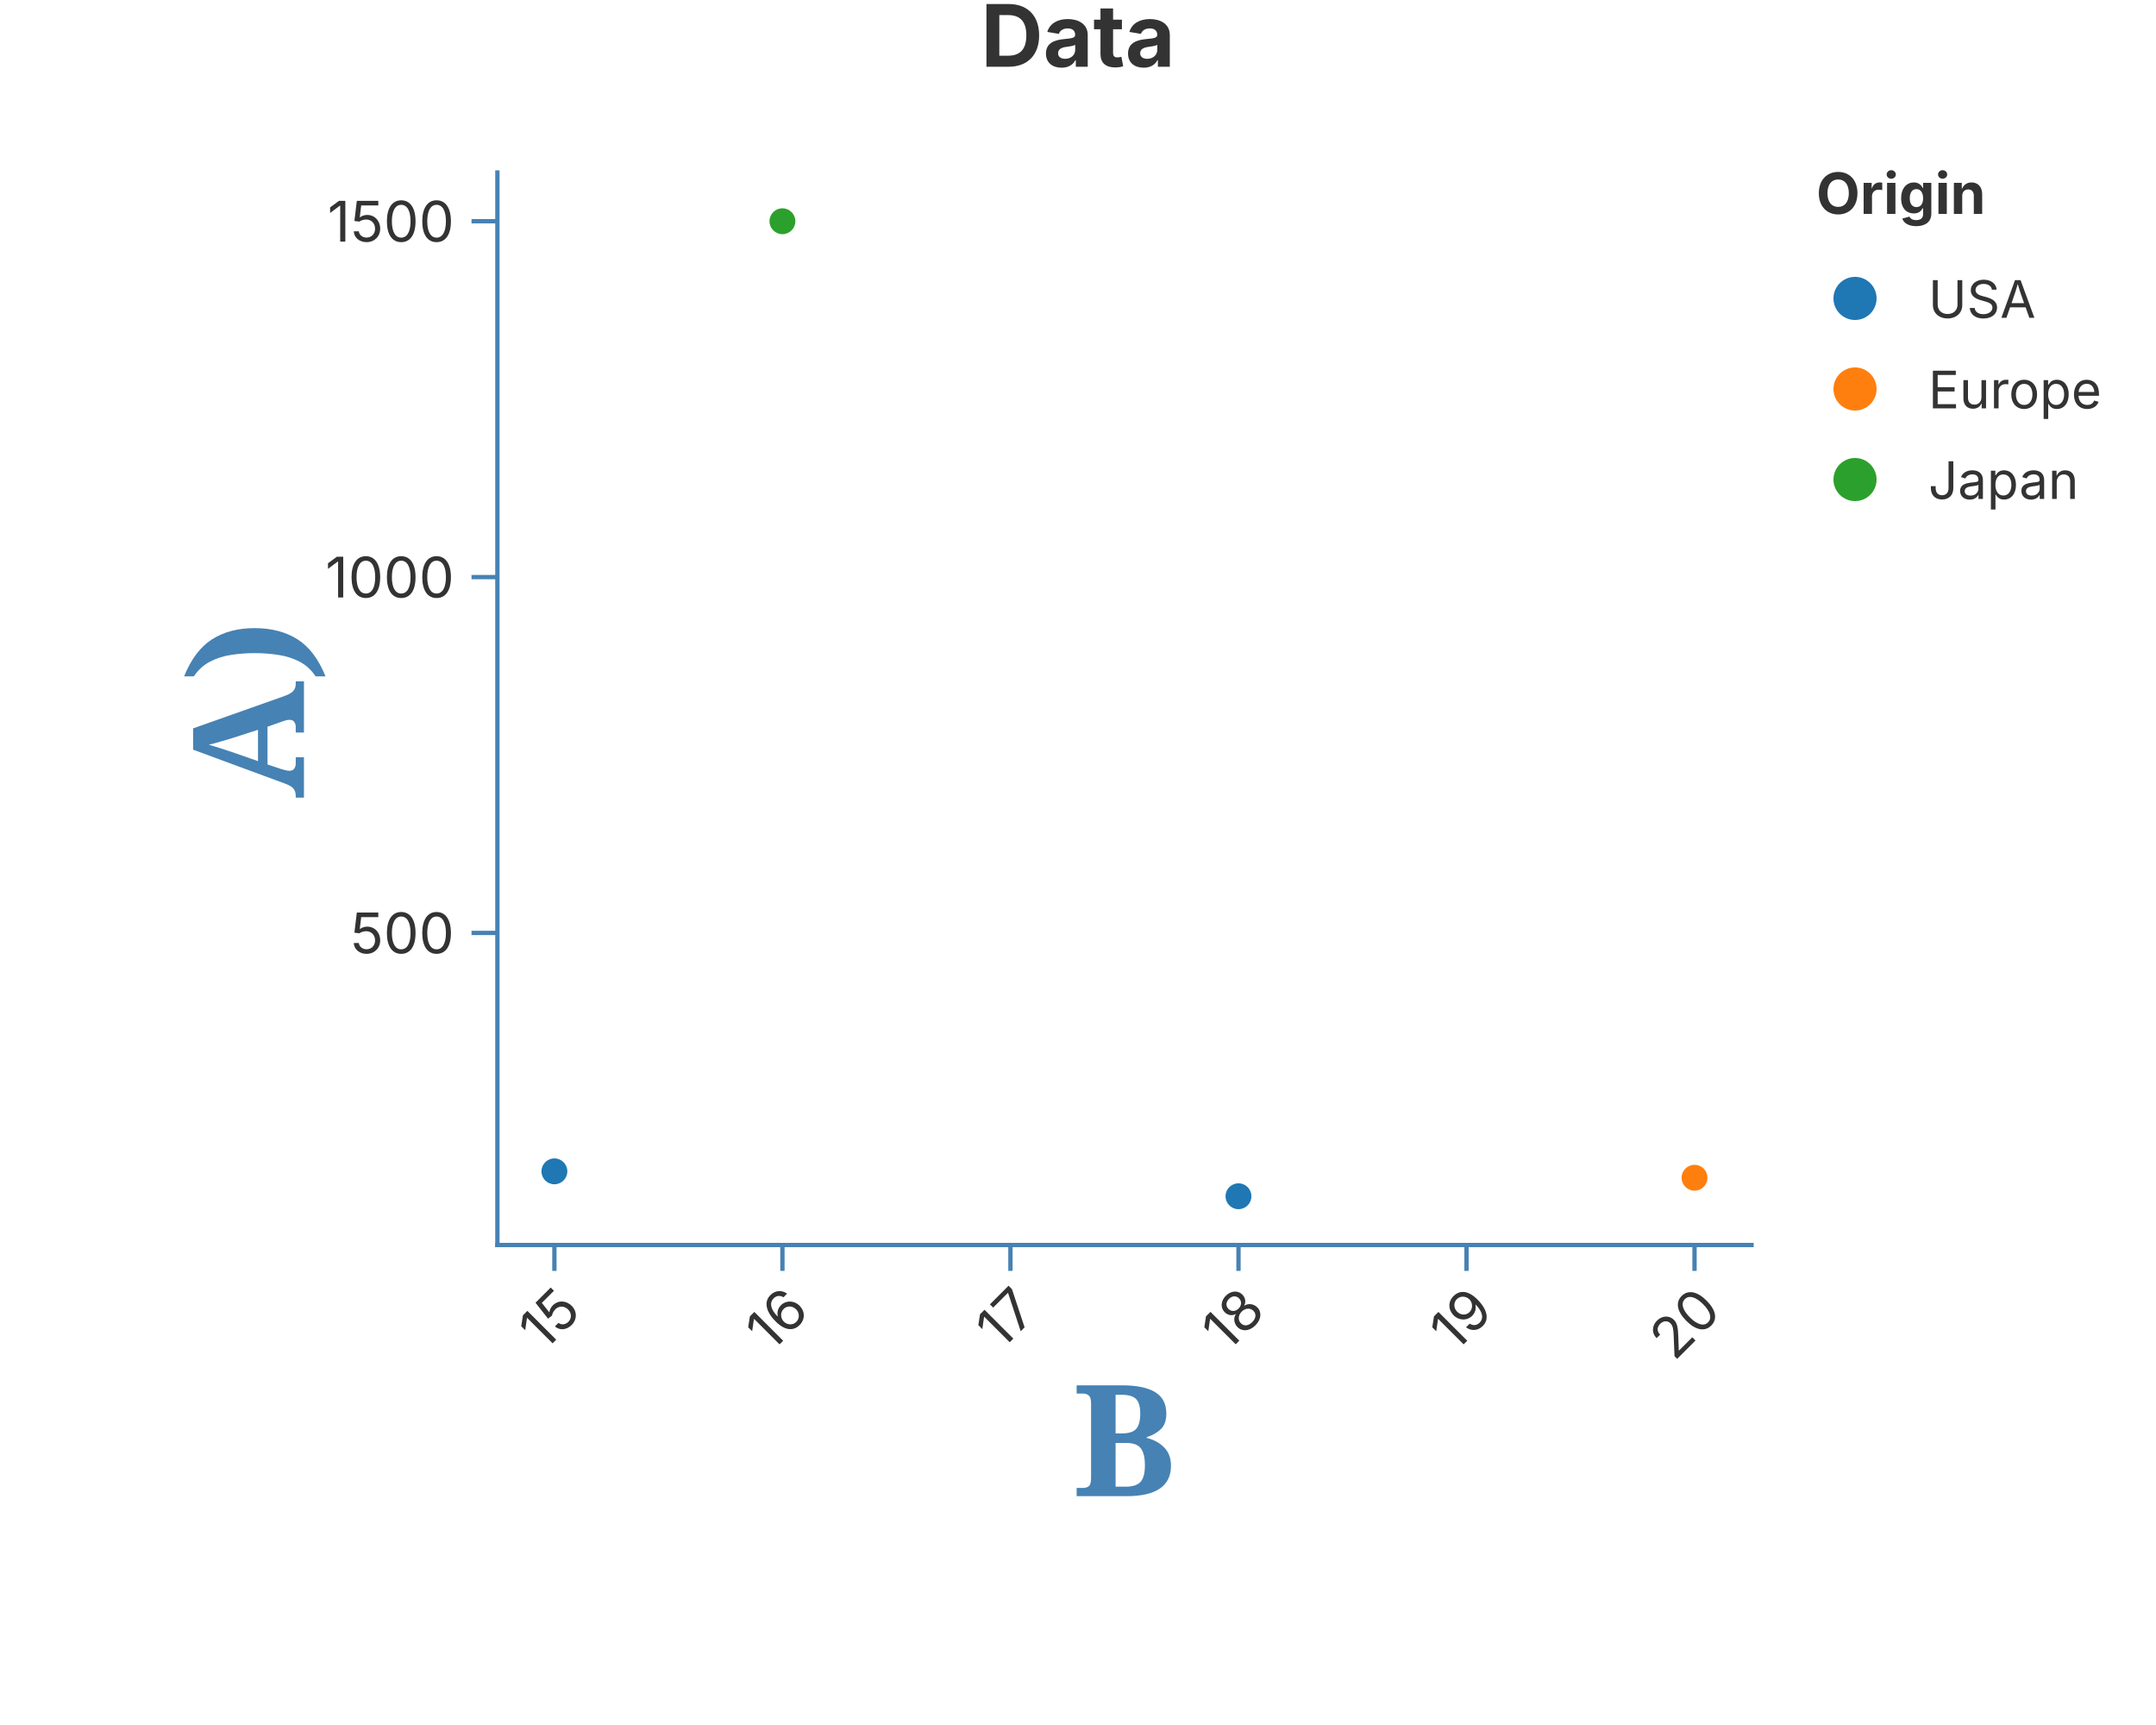
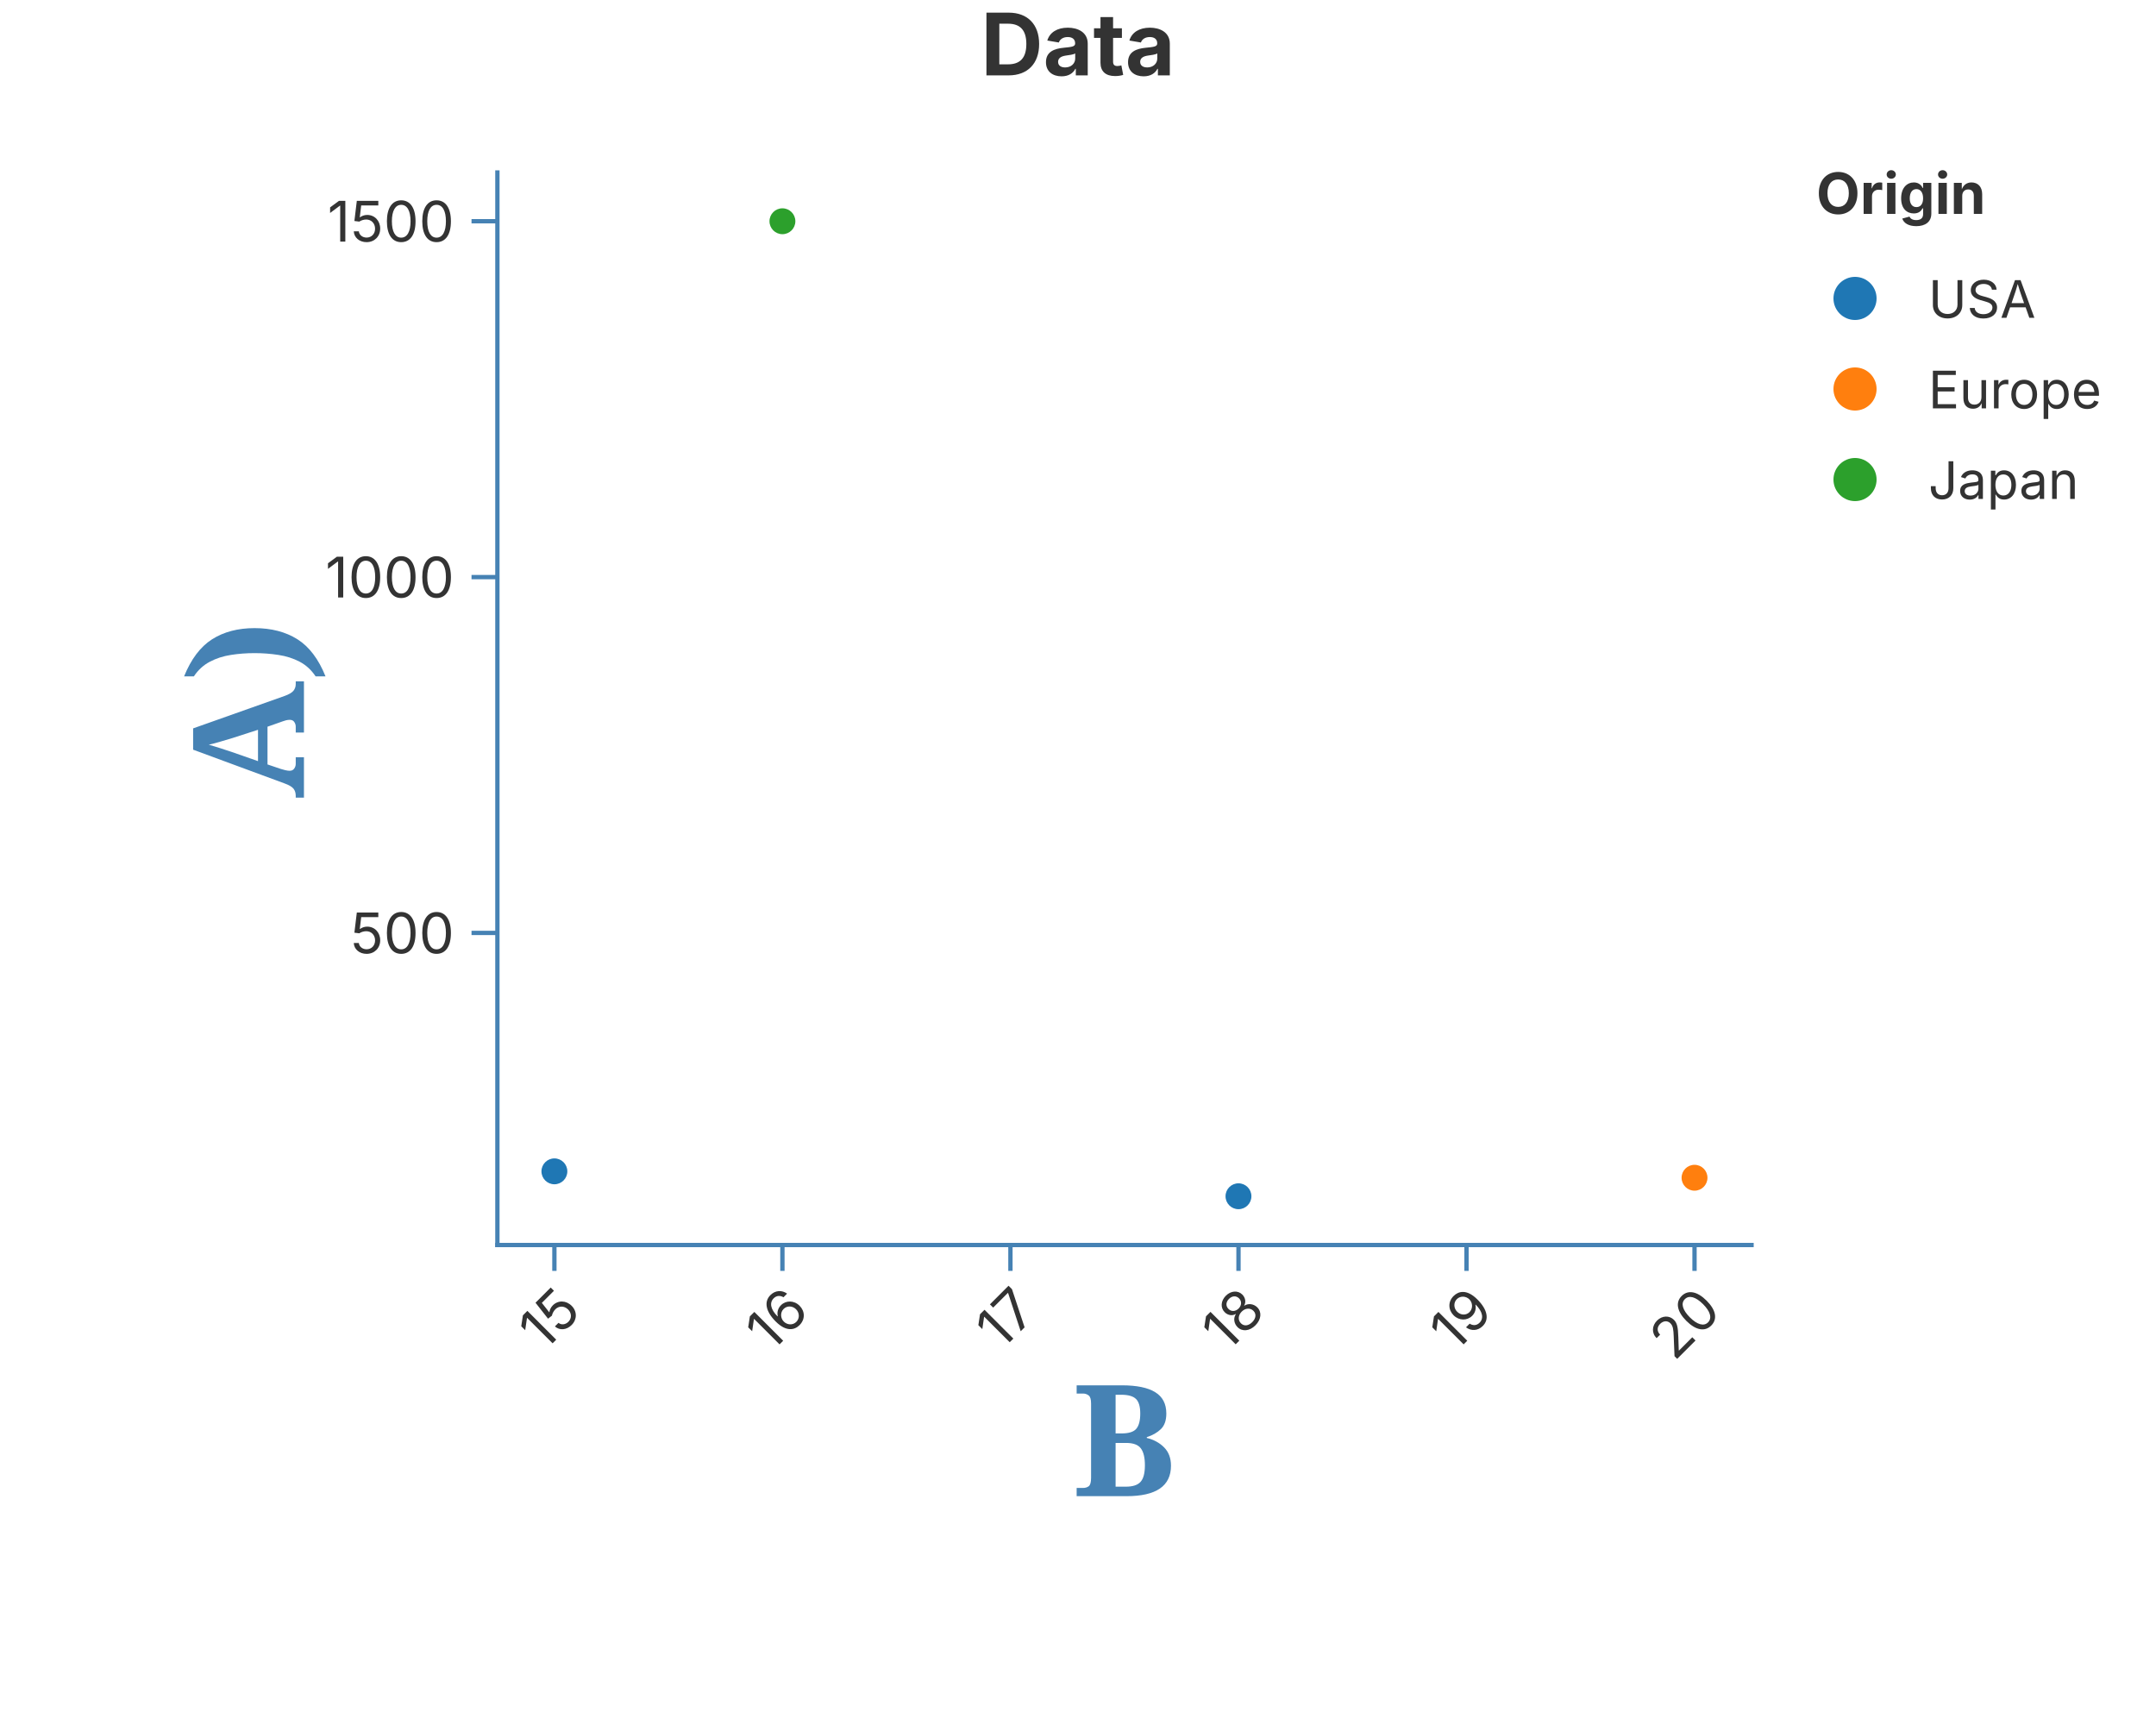
<svg xmlns="http://www.w3.org/2000/svg" width="500" height="400" viewBox="0 0 500 400">
  <rect width="100%" height="100%" fill="rgba(255,255,255,1.000)" />
-   <text x="250.00" y="8.00" text-anchor="middle" dominant-baseline="middle" font-family="Inter, -apple-system, BlinkMacSystemFont, 'Segoe UI', Roboto, Helvetica, Arial, 'PingFang SC', 'Microsoft YaHei', Ubuntu, Cantarell, 'Noto Sans', sans-serif" font-size="20" fill="rgba(51,51,51,1.000)" font-weight="bold">Data</text>
+   <text x="250.00" y="10.00" text-anchor="middle" dominant-baseline="middle" font-family="Inter, -apple-system, BlinkMacSystemFont, 'Segoe UI', Roboto, Helvetica, Arial, 'PingFang SC', 'Microsoft YaHei', Ubuntu, Cantarell, 'Noto Sans', sans-serif" font-size="20" fill="rgba(51,51,51,1.000)" font-weight="bold">Data</text>
  <line x1="115.35" y1="288.70" x2="406.20" y2="288.70" stroke="rgba(70,130,180,1.000)" stroke-width="1" stroke-linecap="square" />
  <line x1="128.57" y1="288.70" x2="128.57" y2="294.70" stroke="rgba(70,130,180,1.000)" stroke-width="1.0" />
  <text x="128.57" y="297.70" font-size="13" font-family="Inter, -apple-system, BlinkMacSystemFont, 'Segoe UI', Roboto, Helvetica, Arial, 'PingFang SC', 'Microsoft YaHei', Ubuntu, Cantarell, 'Noto Sans', sans-serif" fill="rgba(51,51,51,1.000)" text-anchor="end" dominant-baseline="hanging" transform="rotate(-45.0, 128.57, 297.70)">15</text>
  <line x1="181.45" y1="288.70" x2="181.45" y2="294.70" stroke="rgba(70,130,180,1.000)" stroke-width="1.0" />
  <text x="181.45" y="297.70" font-size="13" font-family="Inter, -apple-system, BlinkMacSystemFont, 'Segoe UI', Roboto, Helvetica, Arial, 'PingFang SC', 'Microsoft YaHei', Ubuntu, Cantarell, 'Noto Sans', sans-serif" fill="rgba(51,51,51,1.000)" text-anchor="end" dominant-baseline="hanging" transform="rotate(-45.0, 181.45, 297.70)">16</text>
  <line x1="234.33" y1="288.70" x2="234.33" y2="294.70" stroke="rgba(70,130,180,1.000)" stroke-width="1.0" />
  <text x="234.33" y="297.70" font-size="13" font-family="Inter, -apple-system, BlinkMacSystemFont, 'Segoe UI', Roboto, Helvetica, Arial, 'PingFang SC', 'Microsoft YaHei', Ubuntu, Cantarell, 'Noto Sans', sans-serif" fill="rgba(51,51,51,1.000)" text-anchor="end" dominant-baseline="hanging" transform="rotate(-45.0, 234.33, 297.70)">17</text>
  <line x1="287.22" y1="288.70" x2="287.22" y2="294.70" stroke="rgba(70,130,180,1.000)" stroke-width="1.0" />
  <text x="287.22" y="297.70" font-size="13" font-family="Inter, -apple-system, BlinkMacSystemFont, 'Segoe UI', Roboto, Helvetica, Arial, 'PingFang SC', 'Microsoft YaHei', Ubuntu, Cantarell, 'Noto Sans', sans-serif" fill="rgba(51,51,51,1.000)" text-anchor="end" dominant-baseline="hanging" transform="rotate(-45.0, 287.22, 297.70)">18</text>
  <line x1="340.10" y1="288.70" x2="340.10" y2="294.70" stroke="rgba(70,130,180,1.000)" stroke-width="1.0" />
  <text x="340.10" y="297.70" font-size="13" font-family="Inter, -apple-system, BlinkMacSystemFont, 'Segoe UI', Roboto, Helvetica, Arial, 'PingFang SC', 'Microsoft YaHei', Ubuntu, Cantarell, 'Noto Sans', sans-serif" fill="rgba(51,51,51,1.000)" text-anchor="end" dominant-baseline="hanging" transform="rotate(-45.0, 340.10, 297.70)">19</text>
  <line x1="392.98" y1="288.70" x2="392.98" y2="294.70" stroke="rgba(70,130,180,1.000)" stroke-width="1.0" />
  <text x="392.98" y="297.70" font-size="13" font-family="Inter, -apple-system, BlinkMacSystemFont, 'Segoe UI', Roboto, Helvetica, Arial, 'PingFang SC', 'Microsoft YaHei', Ubuntu, Cantarell, 'Noto Sans', sans-serif" fill="rgba(51,51,51,1.000)" text-anchor="end" dominant-baseline="hanging" transform="rotate(-45.0, 392.98, 297.70)">20</text>
  <text x="260.77" y="319.00" text-anchor="middle" font-size="36" font-family="serif" fill="rgba(70,130,180,1.000)" font-weight="bold" dominant-baseline="hanging">B</text>
  <line x1="115.35" y1="40.00" x2="115.35" y2="288.70" stroke="rgba(70,130,180,1.000)" stroke-width="1" stroke-linecap="square" />
  <line x1="115.35" y1="216.33" x2="109.35" y2="216.33" stroke="rgba(70,130,180,1.000)" stroke-width="1.0" />
  <text x="105.35" y="216.33" font-size="13" font-family="Inter, -apple-system, BlinkMacSystemFont, 'Segoe UI', Roboto, Helvetica, Arial, 'PingFang SC', 'Microsoft YaHei', Ubuntu, Cantarell, 'Noto Sans', sans-serif" fill="rgba(51,51,51,1.000)" text-anchor="end" dominant-baseline="central">500</text>
  <line x1="115.35" y1="133.82" x2="109.35" y2="133.82" stroke="rgba(70,130,180,1.000)" stroke-width="1.0" />
  <text x="105.35" y="133.82" font-size="13" font-family="Inter, -apple-system, BlinkMacSystemFont, 'Segoe UI', Roboto, Helvetica, Arial, 'PingFang SC', 'Microsoft YaHei', Ubuntu, Cantarell, 'Noto Sans', sans-serif" fill="rgba(51,51,51,1.000)" text-anchor="end" dominant-baseline="central">1000</text>
  <line x1="115.35" y1="51.30" x2="109.35" y2="51.30" stroke="rgba(70,130,180,1.000)" stroke-width="1.0" />
  <text x="105.35" y="51.30" font-size="13" font-family="Inter, -apple-system, BlinkMacSystemFont, 'Segoe UI', Roboto, Helvetica, Arial, 'PingFang SC', 'Microsoft YaHei', Ubuntu, Cantarell, 'Noto Sans', sans-serif" fill="rgba(51,51,51,1.000)" text-anchor="end" dominant-baseline="central">1500</text>
  <text x="58.00" y="164.35" text-anchor="middle" font-size="36" font-family="serif" fill="rgba(70,130,180,1.000)" font-weight="bold" transform="rotate(-90, 58.00, 164.35)" dominant-baseline="middle">A)</text>
  <defs>
    <clipPath id="plot-clip-area">
      <rect x="115.350" y="40.000" width="290.850" height="248.696" />
    </clipPath>
  </defs>
  <circle cx="287.216" cy="277.392" r="3.000" fill="rgba(31,119,180,1.000)" stroke="none" stroke-width="0.000" fill-opacity="1.000" stroke-opacity="1.000" clip-path="url(#plot-clip-area)" />
  <circle cx="128.570" cy="271.616" r="3.000" fill="rgba(31,119,180,1.000)" stroke="none" stroke-width="0.000" fill-opacity="1.000" stroke-opacity="1.000" clip-path="url(#plot-clip-area)" />
  <circle cx="392.980" cy="273.101" r="3.000" fill="rgba(255,127,14,1.000)" stroke="none" stroke-width="0.000" fill-opacity="1.000" stroke-opacity="1.000" clip-path="url(#plot-clip-area)" />
  <circle cx="181.452" cy="51.304" r="3.000" fill="rgba(44,160,44,1.000)" stroke="none" stroke-width="0.000" fill-opacity="1.000" stroke-opacity="1.000" clip-path="url(#plot-clip-area)" />
  <text x="421.200" y="49.600" font-size="13.2" font-family="Inter, -apple-system, BlinkMacSystemFont, 'Segoe UI', Roboto, Helvetica, Arial, 'PingFang SC', 'Microsoft YaHei', Ubuntu, Cantarell, 'Noto Sans', sans-serif" fill="rgba(51,51,51,1.000)" fill-opacity="1.000" text-anchor="start" font-weight="bold">Origin</text>
  <circle cx="430.200" cy="69.200" r="5.000" fill="rgba(31,119,180,1.000)" stroke="none" stroke-width="0.000" fill-opacity="1.000" stroke-opacity="1.000" />
  <text x="447.200" y="73.700" font-size="12.0" font-family="Inter, -apple-system, BlinkMacSystemFont, 'Segoe UI', Roboto, Helvetica, Arial, 'PingFang SC', 'Microsoft YaHei', Ubuntu, Cantarell, 'Noto Sans', sans-serif" fill="rgba(51,51,51,1.000)" fill-opacity="1.000" text-anchor="start" font-weight="normal">USA</text>
  <circle cx="430.200" cy="90.200" r="5.000" fill="rgba(255,127,14,1.000)" stroke="none" stroke-width="0.000" fill-opacity="1.000" stroke-opacity="1.000" />
  <text x="447.200" y="94.700" font-size="12.0" font-family="Inter, -apple-system, BlinkMacSystemFont, 'Segoe UI', Roboto, Helvetica, Arial, 'PingFang SC', 'Microsoft YaHei', Ubuntu, Cantarell, 'Noto Sans', sans-serif" fill="rgba(51,51,51,1.000)" fill-opacity="1.000" text-anchor="start" font-weight="normal">Europe</text>
  <circle cx="430.200" cy="111.200" r="5.000" fill="rgba(44,160,44,1.000)" stroke="none" stroke-width="0.000" fill-opacity="1.000" stroke-opacity="1.000" />
  <text x="447.200" y="115.700" font-size="12.0" font-family="Inter, -apple-system, BlinkMacSystemFont, 'Segoe UI', Roboto, Helvetica, Arial, 'PingFang SC', 'Microsoft YaHei', Ubuntu, Cantarell, 'Noto Sans', sans-serif" fill="rgba(51,51,51,1.000)" fill-opacity="1.000" text-anchor="start" font-weight="normal">Japan</text>
</svg>
